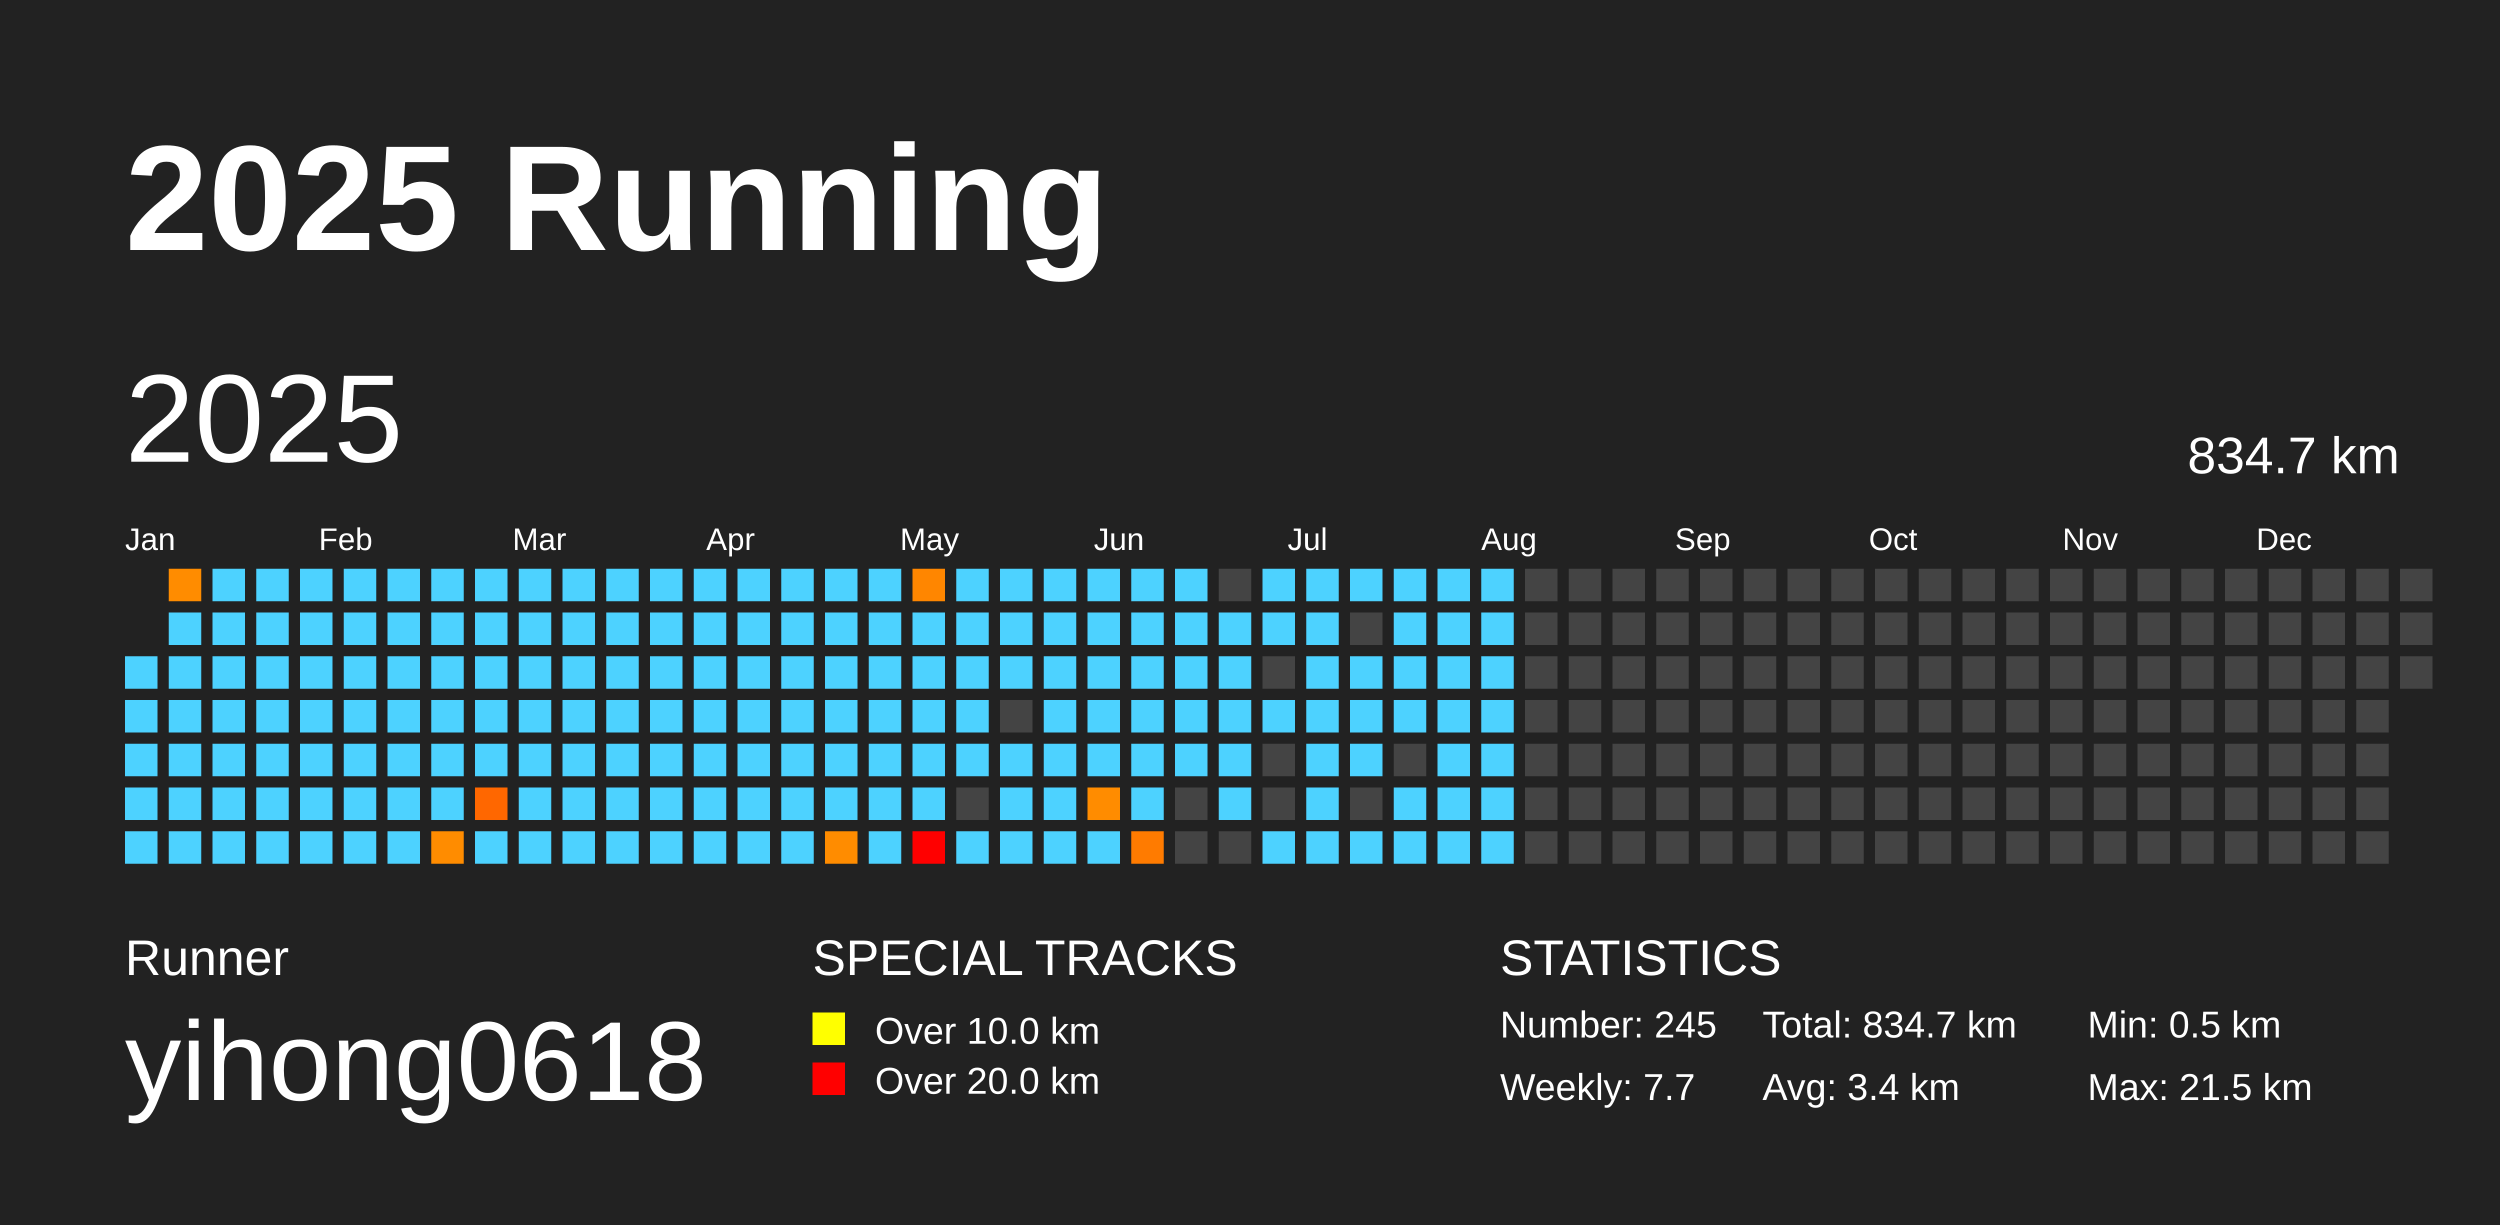
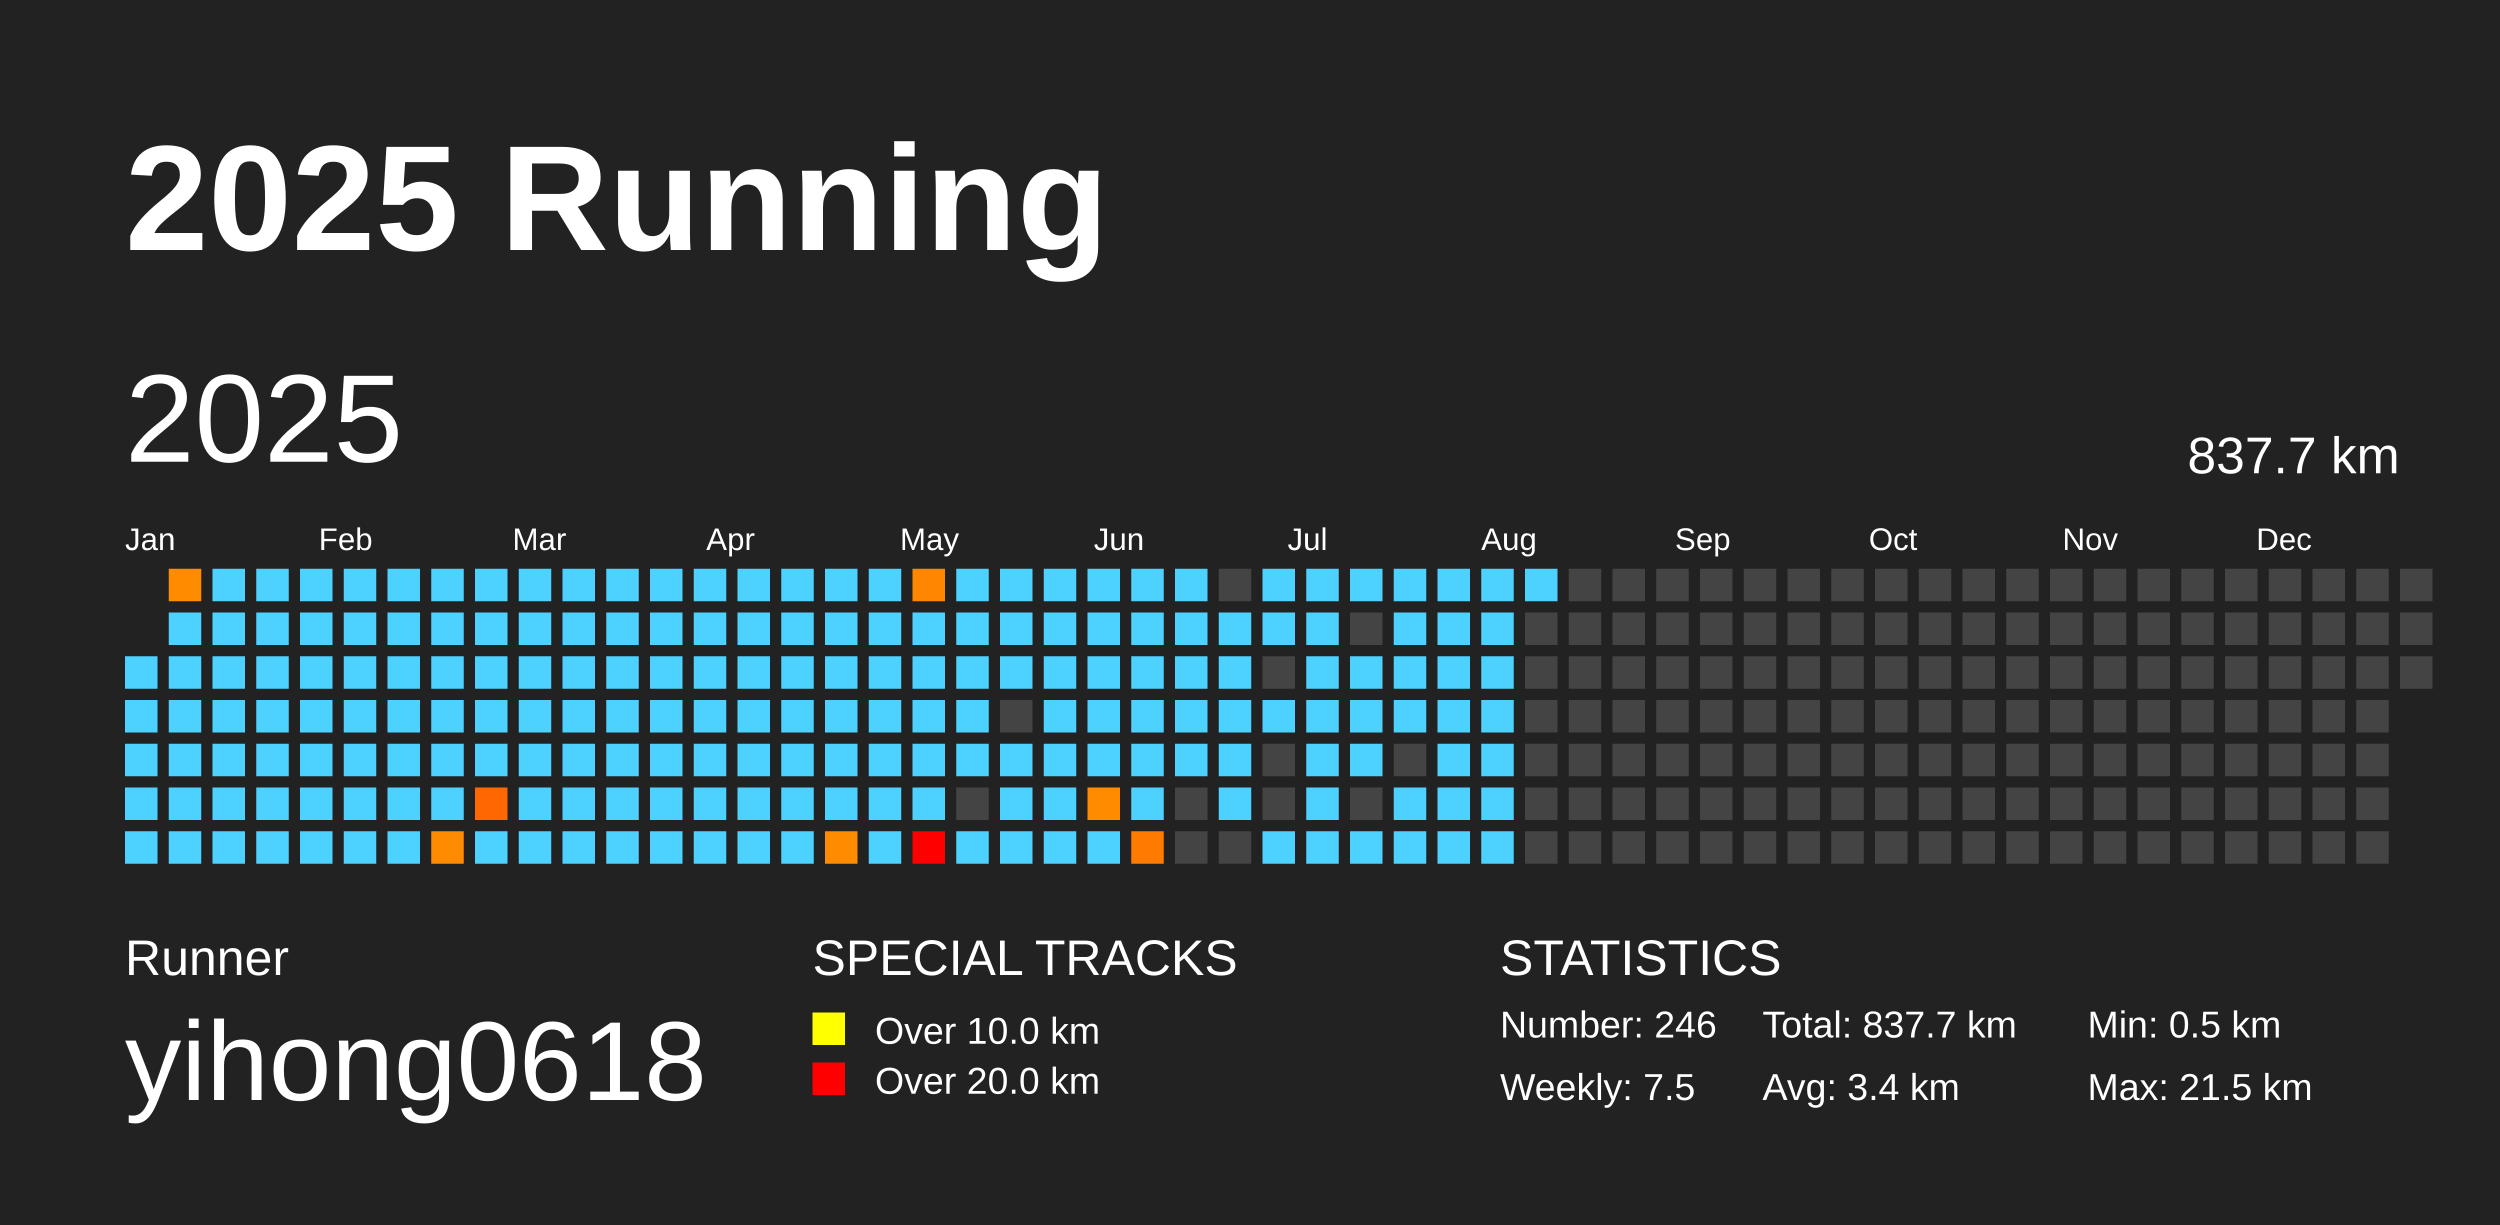
<svg xmlns="http://www.w3.org/2000/svg" baseProfile="full" height="98mm" version="1.1" viewBox="0,0,200,98" width="200mm">
  <defs />
  <rect fill="#222222" height="98" width="200" x="0" y="0" />
  <text fill="#FFFFFF" style="font-size:12px; font-family:Arial; font-weight:bold;" x="10" y="20">2025 Running</text>
  <text fill="#FFFFFF" style="font-size:4px; font-family:Arial" x="10" y="78">Runner</text>
  <text fill="#FFFFFF" style="font-size:9px; font-family:Arial" x="10" y="88">yihong0618</text>
  <text fill="#FFFFFF" style="font-size:4px; font-family:Arial" x="65" y="78">SPECIAL TRACKS</text>
  <rect fill="yellow" height="2.6" width="2.6" x="65" y="81" />
  <text fill="#FFFFFF" style="font-size:3px; font-family:Arial" x="70" y="83.5">Over 10.0 km</text>
  <rect fill="red" height="2.6" width="2.6" x="65" y="85" />
  <text fill="#FFFFFF" style="font-size:3px; font-family:Arial" x="70" y="87.5">Over 20.0 km</text>
  <text fill="#FFFFFF" style="font-size:4px; font-family:Arial" x="120" y="78">STATISTICS</text>
-   <text fill="#FFFFFF" style="font-size:3px; font-family:Arial" x="120" y="83">Number: 245</text>
-   <text fill="#FFFFFF" style="font-size:3px; font-family:Arial" x="120" y="88">Weekly: 7.7</text>
-   <text fill="#FFFFFF" style="font-size:3px; font-family:Arial" x="141" y="83">Total: 834.7 km</text>
+   <text fill="#FFFFFF" style="font-size:3px; font-family:Arial" x="120" y="83">Number: 246</text>
+   <text fill="#FFFFFF" style="font-size:3px; font-family:Arial" x="120" y="88">Weekly: 7.5</text>
+   <text fill="#FFFFFF" style="font-size:3px; font-family:Arial" x="141" y="83">Total: 837.7 km</text>
  <text fill="#FFFFFF" style="font-size:3px; font-family:Arial" x="141" y="88">Avg: 3.4 km</text>
  <text fill="#FFFFFF" style="font-size:3px; font-family:Arial" x="167" y="83">Min: 0.5 km</text>
  <text fill="#FFFFFF" style="font-size:3px; font-family:Arial" x="167" y="88">Max: 21.5 km</text>
  <text dominant-baseline="hanging" fill="#FFFFFF" style="font-size:10.0px; font-family:Arial;" x="10" y="30">2025</text>
-   <text dominant-baseline="hanging" fill="#FFFFFF" style="font-size:4.125px; font-family:Arial;" x="175" y="35">834.7 km</text>
+   <text dominant-baseline="hanging" fill="#FFFFFF" style="font-size:4.125px; font-family:Arial;" x="175" y="35">837.7 km</text>
  <text fill="#FFFFFF" style="font-size:2.5px; font-family:Arial" x="10.0" y="44">Jan</text>
  <text fill="#FFFFFF" style="font-size:2.5px; font-family:Arial" x="25.5" y="44">Feb</text>
  <text fill="#FFFFFF" style="font-size:2.5px; font-family:Arial" x="41.0" y="44">Mar</text>
  <text fill="#FFFFFF" style="font-size:2.5px; font-family:Arial" x="56.5" y="44">Apr</text>
  <text fill="#FFFFFF" style="font-size:2.5px; font-family:Arial" x="72.0" y="44">May</text>
  <text fill="#FFFFFF" style="font-size:2.5px; font-family:Arial" x="87.5" y="44">Jun</text>
  <text fill="#FFFFFF" style="font-size:2.5px; font-family:Arial" x="103.0" y="44">Jul</text>
  <text fill="#FFFFFF" style="font-size:2.5px; font-family:Arial" x="118.5" y="44">Aug</text>
  <text fill="#FFFFFF" style="font-size:2.5px; font-family:Arial" x="134.0" y="44">Sep</text>
  <text fill="#FFFFFF" style="font-size:2.5px; font-family:Arial" x="149.5" y="44">Oct</text>
  <text fill="#FFFFFF" style="font-size:2.5px; font-family:Arial" x="165.0" y="44">Nov</text>
  <text fill="#FFFFFF" style="font-size:2.5px; font-family:Arial" x="180.5" y="44">Dec</text>
  <rect fill="#4dd2ff" height="2.6" width="2.6" x="10.0" y="52.5" />
  <rect fill="#4dd2ff" height="2.6" width="2.6" x="10.0" y="56.0" />
  <rect fill="#4dd2ff" height="2.6" width="2.6" x="10.0" y="59.5" />
  <rect fill="#4dd2ff" height="2.6" width="2.6" x="10.0" y="63.0" />
  <rect fill="#4dd2ff" height="2.6" width="2.6" x="10.0" y="66.5" />
  <rect fill="#ff8c00" height="2.6" width="2.6" x="13.5" y="45.5" />
  <rect fill="#4dd2ff" height="2.6" width="2.6" x="13.5" y="49.0" />
  <rect fill="#4dd2ff" height="2.6" width="2.6" x="13.5" y="52.5" />
  <rect fill="#4dd2ff" height="2.6" width="2.6" x="13.5" y="56.0" />
  <rect fill="#4dd2ff" height="2.6" width="2.6" x="13.5" y="59.5" />
  <rect fill="#4dd2ff" height="2.6" width="2.6" x="13.5" y="63.0" />
  <rect fill="#4dd2ff" height="2.6" width="2.6" x="13.5" y="66.5" />
  <rect fill="#4dd2ff" height="2.6" width="2.6" x="17.0" y="45.5" />
  <rect fill="#4dd2ff" height="2.6" width="2.6" x="17.0" y="49.0" />
  <rect fill="#4dd2ff" height="2.6" width="2.6" x="17.0" y="52.5" />
  <rect fill="#4dd2ff" height="2.6" width="2.6" x="17.0" y="56.0" />
  <rect fill="#4dd2ff" height="2.6" width="2.6" x="17.0" y="59.5" />
  <rect fill="#4dd2ff" height="2.6" width="2.6" x="17.0" y="63.0" />
  <rect fill="#4dd2ff" height="2.6" width="2.6" x="17.0" y="66.5" />
  <rect fill="#4dd2ff" height="2.6" width="2.6" x="20.5" y="45.5" />
  <rect fill="#4dd2ff" height="2.6" width="2.6" x="20.5" y="49.0" />
  <rect fill="#4dd2ff" height="2.6" width="2.6" x="20.5" y="52.5" />
  <rect fill="#4dd2ff" height="2.6" width="2.6" x="20.5" y="56.0" />
  <rect fill="#4dd2ff" height="2.6" width="2.6" x="20.5" y="59.5" />
  <rect fill="#4dd2ff" height="2.6" width="2.6" x="20.5" y="63.0" />
  <rect fill="#4dd2ff" height="2.6" width="2.6" x="20.5" y="66.5" />
  <rect fill="#4dd2ff" height="2.6" width="2.6" x="24.0" y="45.5" />
  <rect fill="#4dd2ff" height="2.6" width="2.6" x="24.0" y="49.0" />
  <rect fill="#4dd2ff" height="2.6" width="2.6" x="24.0" y="52.5" />
  <rect fill="#4dd2ff" height="2.6" width="2.6" x="24.0" y="56.0" />
  <rect fill="#4dd2ff" height="2.6" width="2.6" x="24.0" y="59.5" />
  <rect fill="#4dd2ff" height="2.6" width="2.6" x="24.0" y="63.0" />
  <rect fill="#4dd2ff" height="2.6" width="2.6" x="24.0" y="66.5" />
  <rect fill="#4dd2ff" height="2.6" width="2.6" x="27.5" y="45.5" />
  <rect fill="#4dd2ff" height="2.6" width="2.6" x="27.5" y="49.0" />
  <rect fill="#4dd2ff" height="2.6" width="2.6" x="27.5" y="52.5" />
  <rect fill="#4dd2ff" height="2.6" width="2.6" x="27.5" y="56.0" />
  <rect fill="#4dd2ff" height="2.6" width="2.6" x="27.5" y="59.5" />
  <rect fill="#4dd2ff" height="2.6" width="2.6" x="27.5" y="63.0" />
  <rect fill="#4dd2ff" height="2.6" width="2.6" x="27.5" y="66.5" />
  <rect fill="#4dd2ff" height="2.6" width="2.6" x="31.0" y="45.5" />
  <rect fill="#4dd2ff" height="2.6" width="2.6" x="31.0" y="49.0" />
  <rect fill="#4dd2ff" height="2.6" width="2.6" x="31.0" y="52.5" />
  <rect fill="#4dd2ff" height="2.6" width="2.6" x="31.0" y="56.0" />
  <rect fill="#4dd2ff" height="2.6" width="2.6" x="31.0" y="59.5" />
  <rect fill="#4dd2ff" height="2.6" width="2.6" x="31.0" y="63.0" />
  <rect fill="#4dd2ff" height="2.6" width="2.6" x="31.0" y="66.5" />
  <rect fill="#4dd2ff" height="2.6" width="2.6" x="34.5" y="45.5" />
  <rect fill="#4dd2ff" height="2.6" width="2.6" x="34.5" y="49.0" />
  <rect fill="#4dd2ff" height="2.6" width="2.6" x="34.5" y="52.5" />
  <rect fill="#4dd2ff" height="2.6" width="2.6" x="34.5" y="56.0" />
  <rect fill="#4dd2ff" height="2.6" width="2.6" x="34.5" y="59.5" />
  <rect fill="#4dd2ff" height="2.6" width="2.6" x="34.5" y="63.0" />
  <rect fill="#ff8c00" height="2.6" width="2.6" x="34.5" y="66.5" />
  <rect fill="#4dd2ff" height="2.6" width="2.6" x="38.0" y="45.5" />
  <rect fill="#4dd2ff" height="2.6" width="2.6" x="38.0" y="49.0" />
  <rect fill="#4dd2ff" height="2.6" width="2.6" x="38.0" y="52.5" />
  <rect fill="#4dd2ff" height="2.6" width="2.6" x="38.0" y="56.0" />
  <rect fill="#4dd2ff" height="2.6" width="2.6" x="38.0" y="59.5" />
  <rect fill="#ff6700" height="2.6" width="2.6" x="38.0" y="63.0" />
  <rect fill="#4dd2ff" height="2.6" width="2.6" x="38.0" y="66.5" />
  <rect fill="#4dd2ff" height="2.6" width="2.6" x="41.5" y="45.5" />
  <rect fill="#4dd2ff" height="2.6" width="2.6" x="41.5" y="49.0" />
  <rect fill="#4dd2ff" height="2.6" width="2.6" x="41.5" y="52.5" />
  <rect fill="#4dd2ff" height="2.6" width="2.6" x="41.5" y="56.0" />
  <rect fill="#4dd2ff" height="2.6" width="2.6" x="41.5" y="59.5" />
  <rect fill="#4dd2ff" height="2.6" width="2.6" x="41.5" y="63.0" />
  <rect fill="#4dd2ff" height="2.6" width="2.6" x="41.5" y="66.5" />
  <rect fill="#4dd2ff" height="2.6" width="2.6" x="45.0" y="45.5" />
  <rect fill="#4dd2ff" height="2.6" width="2.6" x="45.0" y="49.0" />
  <rect fill="#4dd2ff" height="2.6" width="2.6" x="45.0" y="52.5" />
  <rect fill="#4dd2ff" height="2.6" width="2.6" x="45.0" y="56.0" />
  <rect fill="#4dd2ff" height="2.6" width="2.6" x="45.0" y="59.5" />
  <rect fill="#4dd2ff" height="2.6" width="2.6" x="45.0" y="63.0" />
  <rect fill="#4dd2ff" height="2.6" width="2.6" x="45.0" y="66.5" />
  <rect fill="#4dd2ff" height="2.6" width="2.6" x="48.5" y="45.5" />
  <rect fill="#4dd2ff" height="2.6" width="2.6" x="48.5" y="49.0" />
  <rect fill="#4dd2ff" height="2.6" width="2.6" x="48.5" y="52.5" />
  <rect fill="#4dd2ff" height="2.6" width="2.6" x="48.5" y="56.0" />
  <rect fill="#4dd2ff" height="2.6" width="2.6" x="48.5" y="59.5" />
  <rect fill="#4dd2ff" height="2.6" width="2.6" x="48.5" y="63.0" />
  <rect fill="#4dd2ff" height="2.6" width="2.6" x="48.5" y="66.5" />
  <rect fill="#4dd2ff" height="2.6" width="2.6" x="52.0" y="45.5" />
  <rect fill="#4dd2ff" height="2.6" width="2.6" x="52.0" y="49.0" />
  <rect fill="#4dd2ff" height="2.6" width="2.6" x="52.0" y="52.5" />
  <rect fill="#4dd2ff" height="2.6" width="2.6" x="52.0" y="56.0" />
  <rect fill="#4dd2ff" height="2.6" width="2.6" x="52.0" y="59.5" />
  <rect fill="#4dd2ff" height="2.6" width="2.6" x="52.0" y="63.0" />
  <rect fill="#4dd2ff" height="2.6" width="2.6" x="52.0" y="66.5" />
  <rect fill="#4dd2ff" height="2.6" width="2.6" x="55.5" y="45.5" />
  <rect fill="#4dd2ff" height="2.6" width="2.6" x="55.5" y="49.0" />
  <rect fill="#4dd2ff" height="2.6" width="2.6" x="55.5" y="52.5" />
  <rect fill="#4dd2ff" height="2.6" width="2.6" x="55.5" y="56.0" />
  <rect fill="#4dd2ff" height="2.6" width="2.6" x="55.5" y="59.5" />
  <rect fill="#4dd2ff" height="2.6" width="2.6" x="55.5" y="63.0" />
  <rect fill="#4dd2ff" height="2.6" width="2.6" x="55.5" y="66.5" />
  <rect fill="#4dd2ff" height="2.6" width="2.6" x="59.0" y="45.5" />
  <rect fill="#4dd2ff" height="2.6" width="2.6" x="59.0" y="49.0" />
  <rect fill="#4dd2ff" height="2.6" width="2.6" x="59.0" y="52.5" />
  <rect fill="#4dd2ff" height="2.6" width="2.6" x="59.0" y="56.0" />
  <rect fill="#4dd2ff" height="2.6" width="2.6" x="59.0" y="59.5" />
  <rect fill="#4dd2ff" height="2.6" width="2.6" x="59.0" y="63.0" />
  <rect fill="#4dd2ff" height="2.6" width="2.6" x="59.0" y="66.5" />
  <rect fill="#4dd2ff" height="2.6" width="2.6" x="62.5" y="45.5" />
  <rect fill="#4dd2ff" height="2.6" width="2.6" x="62.5" y="49.0" />
  <rect fill="#4dd2ff" height="2.6" width="2.6" x="62.5" y="52.5" />
  <rect fill="#4dd2ff" height="2.6" width="2.6" x="62.5" y="56.0" />
  <rect fill="#4dd2ff" height="2.6" width="2.6" x="62.5" y="59.5" />
  <rect fill="#4dd2ff" height="2.6" width="2.6" x="62.5" y="63.0" />
  <rect fill="#4dd2ff" height="2.6" width="2.6" x="62.5" y="66.5" />
  <rect fill="#4dd2ff" height="2.6" width="2.6" x="66.0" y="45.5" />
  <rect fill="#4dd2ff" height="2.6" width="2.6" x="66.0" y="49.0" />
  <rect fill="#4dd2ff" height="2.6" width="2.6" x="66.0" y="52.5" />
  <rect fill="#4dd2ff" height="2.6" width="2.6" x="66.0" y="56.0" />
  <rect fill="#4dd2ff" height="2.6" width="2.6" x="66.0" y="59.5" />
  <rect fill="#4dd2ff" height="2.6" width="2.6" x="66.0" y="63.0" />
  <rect fill="#ff8c00" height="2.6" width="2.6" x="66.0" y="66.5" />
  <rect fill="#4dd2ff" height="2.6" width="2.6" x="69.5" y="45.5" />
  <rect fill="#4dd2ff" height="2.6" width="2.6" x="69.5" y="49.0" />
  <rect fill="#4dd2ff" height="2.6" width="2.6" x="69.5" y="52.5" />
  <rect fill="#4dd2ff" height="2.6" width="2.6" x="69.5" y="56.0" />
  <rect fill="#4dd2ff" height="2.6" width="2.6" x="69.5" y="59.5" />
  <rect fill="#4dd2ff" height="2.6" width="2.6" x="69.5" y="63.0" />
  <rect fill="#4dd2ff" height="2.6" width="2.6" x="69.5" y="66.5" />
  <rect fill="#ff8600" height="2.6" width="2.6" x="73.0" y="45.5" />
  <rect fill="#4dd2ff" height="2.6" width="2.6" x="73.0" y="49.0" />
  <rect fill="#4dd2ff" height="2.6" width="2.6" x="73.0" y="52.5" />
  <rect fill="#4dd2ff" height="2.6" width="2.6" x="73.0" y="56.0" />
  <rect fill="#4dd2ff" height="2.6" width="2.6" x="73.0" y="59.5" />
  <rect fill="#4dd2ff" height="2.6" width="2.6" x="73.0" y="63.0" />
  <rect fill="red" height="2.6" width="2.6" x="73.0" y="66.5" />
  <rect fill="#4dd2ff" height="2.6" width="2.6" x="76.5" y="45.5" />
  <rect fill="#4dd2ff" height="2.6" width="2.6" x="76.5" y="49.0" />
  <rect fill="#4dd2ff" height="2.6" width="2.6" x="76.5" y="52.5" />
  <rect fill="#4dd2ff" height="2.6" width="2.6" x="76.5" y="56.0" />
  <rect fill="#4dd2ff" height="2.6" width="2.6" x="76.5" y="59.5" />
  <rect fill="#444444" height="2.6" width="2.6" x="76.5" y="63.0" />
  <rect fill="#4dd2ff" height="2.6" width="2.6" x="76.5" y="66.5" />
  <rect fill="#4dd2ff" height="2.6" width="2.6" x="80.0" y="45.5" />
  <rect fill="#4dd2ff" height="2.6" width="2.6" x="80.0" y="49.0" />
  <rect fill="#4dd2ff" height="2.6" width="2.6" x="80.0" y="52.5" />
  <rect fill="#444444" height="2.6" width="2.6" x="80.0" y="56.0" />
  <rect fill="#4dd2ff" height="2.6" width="2.6" x="80.0" y="59.5" />
  <rect fill="#4dd2ff" height="2.6" width="2.6" x="80.0" y="63.0" />
  <rect fill="#4dd2ff" height="2.6" width="2.6" x="80.0" y="66.5" />
  <rect fill="#4dd2ff" height="2.6" width="2.6" x="83.5" y="45.5" />
  <rect fill="#4dd2ff" height="2.6" width="2.6" x="83.5" y="49.0" />
  <rect fill="#4dd2ff" height="2.6" width="2.6" x="83.5" y="52.5" />
  <rect fill="#4dd2ff" height="2.6" width="2.6" x="83.5" y="56.0" />
  <rect fill="#4dd2ff" height="2.6" width="2.6" x="83.5" y="59.5" />
  <rect fill="#4dd2ff" height="2.6" width="2.6" x="83.5" y="63.0" />
  <rect fill="#4dd2ff" height="2.6" width="2.6" x="83.5" y="66.5" />
  <rect fill="#4dd2ff" height="2.6" width="2.6" x="87.0" y="45.5" />
  <rect fill="#4dd2ff" height="2.6" width="2.6" x="87.0" y="49.0" />
  <rect fill="#4dd2ff" height="2.6" width="2.6" x="87.0" y="52.5" />
  <rect fill="#4dd2ff" height="2.6" width="2.6" x="87.0" y="56.0" />
  <rect fill="#4dd2ff" height="2.6" width="2.6" x="87.0" y="59.5" />
  <rect fill="#ff8c00" height="2.6" width="2.6" x="87.0" y="63.0" />
  <rect fill="#4dd2ff" height="2.6" width="2.6" x="87.0" y="66.5" />
  <rect fill="#4dd2ff" height="2.6" width="2.6" x="90.5" y="45.5" />
  <rect fill="#4dd2ff" height="2.6" width="2.6" x="90.5" y="49.0" />
  <rect fill="#4dd2ff" height="2.6" width="2.6" x="90.5" y="52.5" />
  <rect fill="#4dd2ff" height="2.6" width="2.6" x="90.5" y="56.0" />
  <rect fill="#4dd2ff" height="2.6" width="2.6" x="90.5" y="59.5" />
  <rect fill="#4dd2ff" height="2.6" width="2.6" x="90.5" y="63.0" />
  <rect fill="#ff7b00" height="2.6" width="2.6" x="90.5" y="66.5" />
  <rect fill="#4dd2ff" height="2.6" width="2.6" x="94.0" y="45.5" />
  <rect fill="#4dd2ff" height="2.6" width="2.6" x="94.0" y="49.0" />
  <rect fill="#4dd2ff" height="2.6" width="2.6" x="94.0" y="52.5" />
  <rect fill="#4dd2ff" height="2.6" width="2.6" x="94.0" y="56.0" />
  <rect fill="#4dd2ff" height="2.6" width="2.6" x="94.0" y="59.5" />
  <rect fill="#444444" height="2.6" width="2.6" x="94.0" y="63.0" />
  <rect fill="#444444" height="2.6" width="2.6" x="94.0" y="66.5" />
  <rect fill="#444444" height="2.6" width="2.6" x="97.5" y="45.5" />
  <rect fill="#4dd2ff" height="2.6" width="2.6" x="97.5" y="49.0" />
  <rect fill="#4dd2ff" height="2.6" width="2.6" x="97.5" y="52.5" />
  <rect fill="#4dd2ff" height="2.6" width="2.6" x="97.5" y="56.0" />
  <rect fill="#4dd2ff" height="2.6" width="2.6" x="97.5" y="59.5" />
  <rect fill="#4dd2ff" height="2.6" width="2.6" x="97.5" y="63.0" />
  <rect fill="#444444" height="2.6" width="2.6" x="97.5" y="66.5" />
  <rect fill="#4dd2ff" height="2.6" width="2.6" x="101.0" y="45.5" />
  <rect fill="#4dd2ff" height="2.6" width="2.6" x="101.0" y="49.0" />
  <rect fill="#444444" height="2.6" width="2.6" x="101.0" y="52.5" />
  <rect fill="#4dd2ff" height="2.6" width="2.6" x="101.0" y="56.0" />
  <rect fill="#444444" height="2.6" width="2.6" x="101.0" y="59.5" />
  <rect fill="#444444" height="2.6" width="2.6" x="101.0" y="63.0" />
  <rect fill="#4dd2ff" height="2.6" width="2.6" x="101.0" y="66.5" />
  <rect fill="#4dd2ff" height="2.6" width="2.6" x="104.5" y="45.5" />
  <rect fill="#4dd2ff" height="2.6" width="2.6" x="104.5" y="49.0" />
  <rect fill="#4dd2ff" height="2.6" width="2.6" x="104.5" y="52.5" />
  <rect fill="#4dd2ff" height="2.6" width="2.6" x="104.5" y="56.0" />
  <rect fill="#4dd2ff" height="2.6" width="2.6" x="104.5" y="59.5" />
  <rect fill="#4dd2ff" height="2.6" width="2.6" x="104.5" y="63.0" />
  <rect fill="#4dd2ff" height="2.6" width="2.6" x="104.5" y="66.5" />
  <rect fill="#4dd2ff" height="2.6" width="2.6" x="108.0" y="45.5" />
  <rect fill="#444444" height="2.6" width="2.6" x="108.0" y="49.0" />
  <rect fill="#4dd2ff" height="2.6" width="2.6" x="108.0" y="52.5" />
  <rect fill="#4dd2ff" height="2.6" width="2.6" x="108.0" y="56.0" />
  <rect fill="#4dd2ff" height="2.6" width="2.6" x="108.0" y="59.5" />
  <rect fill="#444444" height="2.6" width="2.6" x="108.0" y="63.0" />
  <rect fill="#4dd2ff" height="2.6" width="2.6" x="108.0" y="66.5" />
  <rect fill="#4dd2ff" height="2.6" width="2.6" x="111.5" y="45.5" />
  <rect fill="#4dd2ff" height="2.6" width="2.6" x="111.5" y="49.0" />
  <rect fill="#4dd2ff" height="2.6" width="2.6" x="111.5" y="52.5" />
  <rect fill="#4dd2ff" height="2.6" width="2.6" x="111.5" y="56.0" />
  <rect fill="#444444" height="2.6" width="2.6" x="111.5" y="59.5" />
  <rect fill="#4dd2ff" height="2.6" width="2.6" x="111.5" y="63.0" />
  <rect fill="#4dd2ff" height="2.6" width="2.6" x="111.5" y="66.5" />
  <rect fill="#4dd2ff" height="2.6" width="2.6" x="115.0" y="45.5" />
  <rect fill="#4dd2ff" height="2.6" width="2.6" x="115.0" y="49.0" />
  <rect fill="#4dd2ff" height="2.6" width="2.6" x="115.0" y="52.5" />
  <rect fill="#4dd2ff" height="2.6" width="2.6" x="115.0" y="56.0" />
  <rect fill="#4dd2ff" height="2.6" width="2.6" x="115.0" y="59.5" />
  <rect fill="#4dd2ff" height="2.6" width="2.6" x="115.0" y="63.0" />
  <rect fill="#4dd2ff" height="2.6" width="2.6" x="115.0" y="66.5" />
  <rect fill="#4dd2ff" height="2.6" width="2.6" x="118.5" y="45.5" />
  <rect fill="#4dd2ff" height="2.6" width="2.6" x="118.5" y="49.0" />
  <rect fill="#4dd2ff" height="2.6" width="2.6" x="118.5" y="52.5" />
  <rect fill="#4dd2ff" height="2.6" width="2.6" x="118.5" y="56.0" />
  <rect fill="#4dd2ff" height="2.6" width="2.6" x="118.5" y="59.5" />
  <rect fill="#4dd2ff" height="2.6" width="2.6" x="118.5" y="63.0" />
  <rect fill="#4dd2ff" height="2.6" width="2.6" x="118.5" y="66.5" />
-   <rect fill="#444444" height="2.6" width="2.6" x="122.0" y="45.5" />
+   <rect fill="#4dd2ff" height="2.6" width="2.6" x="122.0" y="45.5" />
  <rect fill="#444444" height="2.6" width="2.6" x="122.0" y="49.0" />
  <rect fill="#444444" height="2.6" width="2.6" x="122.0" y="52.5" />
  <rect fill="#444444" height="2.6" width="2.6" x="122.0" y="56.0" />
  <rect fill="#444444" height="2.6" width="2.6" x="122.0" y="59.5" />
  <rect fill="#444444" height="2.6" width="2.6" x="122.0" y="63.0" />
  <rect fill="#444444" height="2.6" width="2.6" x="122.0" y="66.5" />
  <rect fill="#444444" height="2.6" width="2.6" x="125.5" y="45.5" />
  <rect fill="#444444" height="2.6" width="2.6" x="125.5" y="49.0" />
  <rect fill="#444444" height="2.6" width="2.6" x="125.5" y="52.5" />
  <rect fill="#444444" height="2.6" width="2.6" x="125.5" y="56.0" />
  <rect fill="#444444" height="2.6" width="2.6" x="125.5" y="59.5" />
  <rect fill="#444444" height="2.6" width="2.6" x="125.5" y="63.0" />
  <rect fill="#444444" height="2.6" width="2.6" x="125.5" y="66.5" />
  <rect fill="#444444" height="2.6" width="2.6" x="129.0" y="45.5" />
  <rect fill="#444444" height="2.6" width="2.6" x="129.0" y="49.0" />
  <rect fill="#444444" height="2.6" width="2.6" x="129.0" y="52.5" />
  <rect fill="#444444" height="2.6" width="2.6" x="129.0" y="56.0" />
  <rect fill="#444444" height="2.6" width="2.6" x="129.0" y="59.5" />
  <rect fill="#444444" height="2.6" width="2.6" x="129.0" y="63.0" />
  <rect fill="#444444" height="2.6" width="2.6" x="129.0" y="66.5" />
  <rect fill="#444444" height="2.6" width="2.6" x="132.5" y="45.5" />
  <rect fill="#444444" height="2.6" width="2.6" x="132.5" y="49.0" />
  <rect fill="#444444" height="2.6" width="2.6" x="132.5" y="52.5" />
  <rect fill="#444444" height="2.6" width="2.6" x="132.5" y="56.0" />
  <rect fill="#444444" height="2.6" width="2.6" x="132.5" y="59.5" />
  <rect fill="#444444" height="2.6" width="2.6" x="132.5" y="63.0" />
  <rect fill="#444444" height="2.6" width="2.6" x="132.5" y="66.5" />
  <rect fill="#444444" height="2.6" width="2.6" x="136.0" y="45.5" />
  <rect fill="#444444" height="2.6" width="2.6" x="136.0" y="49.0" />
  <rect fill="#444444" height="2.6" width="2.6" x="136.0" y="52.5" />
  <rect fill="#444444" height="2.6" width="2.6" x="136.0" y="56.0" />
  <rect fill="#444444" height="2.6" width="2.6" x="136.0" y="59.5" />
  <rect fill="#444444" height="2.6" width="2.6" x="136.0" y="63.0" />
  <rect fill="#444444" height="2.6" width="2.6" x="136.0" y="66.5" />
  <rect fill="#444444" height="2.6" width="2.6" x="139.5" y="45.5" />
  <rect fill="#444444" height="2.6" width="2.6" x="139.5" y="49.0" />
  <rect fill="#444444" height="2.6" width="2.6" x="139.5" y="52.5" />
  <rect fill="#444444" height="2.6" width="2.6" x="139.5" y="56.0" />
  <rect fill="#444444" height="2.6" width="2.6" x="139.5" y="59.5" />
  <rect fill="#444444" height="2.6" width="2.6" x="139.5" y="63.0" />
  <rect fill="#444444" height="2.6" width="2.6" x="139.5" y="66.5" />
  <rect fill="#444444" height="2.6" width="2.6" x="143.0" y="45.5" />
  <rect fill="#444444" height="2.6" width="2.6" x="143.0" y="49.0" />
  <rect fill="#444444" height="2.6" width="2.6" x="143.0" y="52.5" />
  <rect fill="#444444" height="2.6" width="2.6" x="143.0" y="56.0" />
  <rect fill="#444444" height="2.6" width="2.6" x="143.0" y="59.5" />
  <rect fill="#444444" height="2.6" width="2.6" x="143.0" y="63.0" />
  <rect fill="#444444" height="2.6" width="2.6" x="143.0" y="66.5" />
  <rect fill="#444444" height="2.6" width="2.6" x="146.5" y="45.5" />
  <rect fill="#444444" height="2.6" width="2.6" x="146.5" y="49.0" />
  <rect fill="#444444" height="2.6" width="2.6" x="146.5" y="52.5" />
  <rect fill="#444444" height="2.6" width="2.6" x="146.5" y="56.0" />
  <rect fill="#444444" height="2.6" width="2.6" x="146.5" y="59.5" />
  <rect fill="#444444" height="2.6" width="2.6" x="146.5" y="63.0" />
  <rect fill="#444444" height="2.6" width="2.6" x="146.5" y="66.5" />
  <rect fill="#444444" height="2.6" width="2.6" x="150.0" y="45.5" />
  <rect fill="#444444" height="2.6" width="2.6" x="150.0" y="49.0" />
  <rect fill="#444444" height="2.6" width="2.6" x="150.0" y="52.5" />
  <rect fill="#444444" height="2.6" width="2.6" x="150.0" y="56.0" />
  <rect fill="#444444" height="2.6" width="2.6" x="150.0" y="59.5" />
  <rect fill="#444444" height="2.6" width="2.6" x="150.0" y="63.0" />
  <rect fill="#444444" height="2.6" width="2.6" x="150.0" y="66.5" />
  <rect fill="#444444" height="2.6" width="2.6" x="153.5" y="45.5" />
  <rect fill="#444444" height="2.6" width="2.6" x="153.5" y="49.0" />
  <rect fill="#444444" height="2.6" width="2.6" x="153.5" y="52.5" />
  <rect fill="#444444" height="2.6" width="2.6" x="153.5" y="56.0" />
  <rect fill="#444444" height="2.6" width="2.6" x="153.5" y="59.5" />
  <rect fill="#444444" height="2.6" width="2.6" x="153.5" y="63.0" />
  <rect fill="#444444" height="2.6" width="2.6" x="153.5" y="66.5" />
  <rect fill="#444444" height="2.6" width="2.6" x="157.0" y="45.5" />
  <rect fill="#444444" height="2.6" width="2.6" x="157.0" y="49.0" />
  <rect fill="#444444" height="2.6" width="2.6" x="157.0" y="52.5" />
  <rect fill="#444444" height="2.6" width="2.6" x="157.0" y="56.0" />
  <rect fill="#444444" height="2.6" width="2.6" x="157.0" y="59.5" />
  <rect fill="#444444" height="2.6" width="2.6" x="157.0" y="63.0" />
  <rect fill="#444444" height="2.6" width="2.6" x="157.0" y="66.5" />
  <rect fill="#444444" height="2.6" width="2.6" x="160.5" y="45.5" />
  <rect fill="#444444" height="2.6" width="2.6" x="160.5" y="49.0" />
  <rect fill="#444444" height="2.6" width="2.6" x="160.5" y="52.5" />
  <rect fill="#444444" height="2.6" width="2.6" x="160.5" y="56.0" />
  <rect fill="#444444" height="2.6" width="2.6" x="160.5" y="59.5" />
  <rect fill="#444444" height="2.6" width="2.6" x="160.5" y="63.0" />
  <rect fill="#444444" height="2.6" width="2.6" x="160.5" y="66.5" />
  <rect fill="#444444" height="2.6" width="2.6" x="164.0" y="45.5" />
  <rect fill="#444444" height="2.6" width="2.6" x="164.0" y="49.0" />
  <rect fill="#444444" height="2.6" width="2.6" x="164.0" y="52.5" />
  <rect fill="#444444" height="2.6" width="2.6" x="164.0" y="56.0" />
  <rect fill="#444444" height="2.6" width="2.6" x="164.0" y="59.5" />
  <rect fill="#444444" height="2.6" width="2.6" x="164.0" y="63.0" />
  <rect fill="#444444" height="2.6" width="2.6" x="164.0" y="66.5" />
  <rect fill="#444444" height="2.6" width="2.6" x="167.5" y="45.5" />
  <rect fill="#444444" height="2.6" width="2.6" x="167.5" y="49.0" />
  <rect fill="#444444" height="2.6" width="2.6" x="167.5" y="52.5" />
  <rect fill="#444444" height="2.6" width="2.6" x="167.5" y="56.0" />
  <rect fill="#444444" height="2.6" width="2.6" x="167.5" y="59.5" />
  <rect fill="#444444" height="2.6" width="2.6" x="167.5" y="63.0" />
  <rect fill="#444444" height="2.6" width="2.6" x="167.5" y="66.5" />
  <rect fill="#444444" height="2.6" width="2.6" x="171.0" y="45.5" />
  <rect fill="#444444" height="2.6" width="2.6" x="171.0" y="49.0" />
  <rect fill="#444444" height="2.6" width="2.6" x="171.0" y="52.5" />
  <rect fill="#444444" height="2.6" width="2.6" x="171.0" y="56.0" />
  <rect fill="#444444" height="2.6" width="2.6" x="171.0" y="59.5" />
  <rect fill="#444444" height="2.6" width="2.6" x="171.0" y="63.0" />
  <rect fill="#444444" height="2.6" width="2.6" x="171.0" y="66.5" />
  <rect fill="#444444" height="2.6" width="2.6" x="174.5" y="45.5" />
  <rect fill="#444444" height="2.6" width="2.6" x="174.5" y="49.0" />
  <rect fill="#444444" height="2.6" width="2.6" x="174.5" y="52.5" />
  <rect fill="#444444" height="2.6" width="2.6" x="174.5" y="56.0" />
  <rect fill="#444444" height="2.6" width="2.6" x="174.5" y="59.5" />
  <rect fill="#444444" height="2.6" width="2.6" x="174.5" y="63.0" />
  <rect fill="#444444" height="2.6" width="2.6" x="174.5" y="66.5" />
  <rect fill="#444444" height="2.6" width="2.6" x="178.0" y="45.5" />
  <rect fill="#444444" height="2.6" width="2.6" x="178.0" y="49.0" />
  <rect fill="#444444" height="2.6" width="2.6" x="178.0" y="52.5" />
  <rect fill="#444444" height="2.6" width="2.6" x="178.0" y="56.0" />
  <rect fill="#444444" height="2.6" width="2.6" x="178.0" y="59.5" />
  <rect fill="#444444" height="2.6" width="2.6" x="178.0" y="63.0" />
  <rect fill="#444444" height="2.6" width="2.6" x="178.0" y="66.5" />
  <rect fill="#444444" height="2.6" width="2.6" x="181.5" y="45.5" />
  <rect fill="#444444" height="2.6" width="2.6" x="181.5" y="49.0" />
  <rect fill="#444444" height="2.6" width="2.6" x="181.5" y="52.5" />
  <rect fill="#444444" height="2.6" width="2.6" x="181.5" y="56.0" />
  <rect fill="#444444" height="2.6" width="2.6" x="181.5" y="59.5" />
  <rect fill="#444444" height="2.6" width="2.6" x="181.5" y="63.0" />
  <rect fill="#444444" height="2.6" width="2.6" x="181.5" y="66.5" />
  <rect fill="#444444" height="2.6" width="2.6" x="185.0" y="45.5" />
  <rect fill="#444444" height="2.6" width="2.6" x="185.0" y="49.0" />
  <rect fill="#444444" height="2.6" width="2.6" x="185.0" y="52.5" />
  <rect fill="#444444" height="2.6" width="2.6" x="185.0" y="56.0" />
  <rect fill="#444444" height="2.6" width="2.6" x="185.0" y="59.5" />
  <rect fill="#444444" height="2.6" width="2.6" x="185.0" y="63.0" />
  <rect fill="#444444" height="2.6" width="2.6" x="185.0" y="66.5" />
  <rect fill="#444444" height="2.6" width="2.6" x="188.5" y="45.5" />
  <rect fill="#444444" height="2.6" width="2.6" x="188.5" y="49.0" />
  <rect fill="#444444" height="2.6" width="2.6" x="188.5" y="52.5" />
  <rect fill="#444444" height="2.6" width="2.6" x="188.5" y="56.0" />
  <rect fill="#444444" height="2.6" width="2.6" x="188.5" y="59.5" />
  <rect fill="#444444" height="2.6" width="2.6" x="188.5" y="63.0" />
  <rect fill="#444444" height="2.6" width="2.6" x="188.5" y="66.5" />
  <rect fill="#444444" height="2.6" width="2.6" x="192.0" y="45.5" />
  <rect fill="#444444" height="2.6" width="2.6" x="192.0" y="49.0" />
  <rect fill="#444444" height="2.6" width="2.6" x="192.0" y="52.5" />
</svg>
